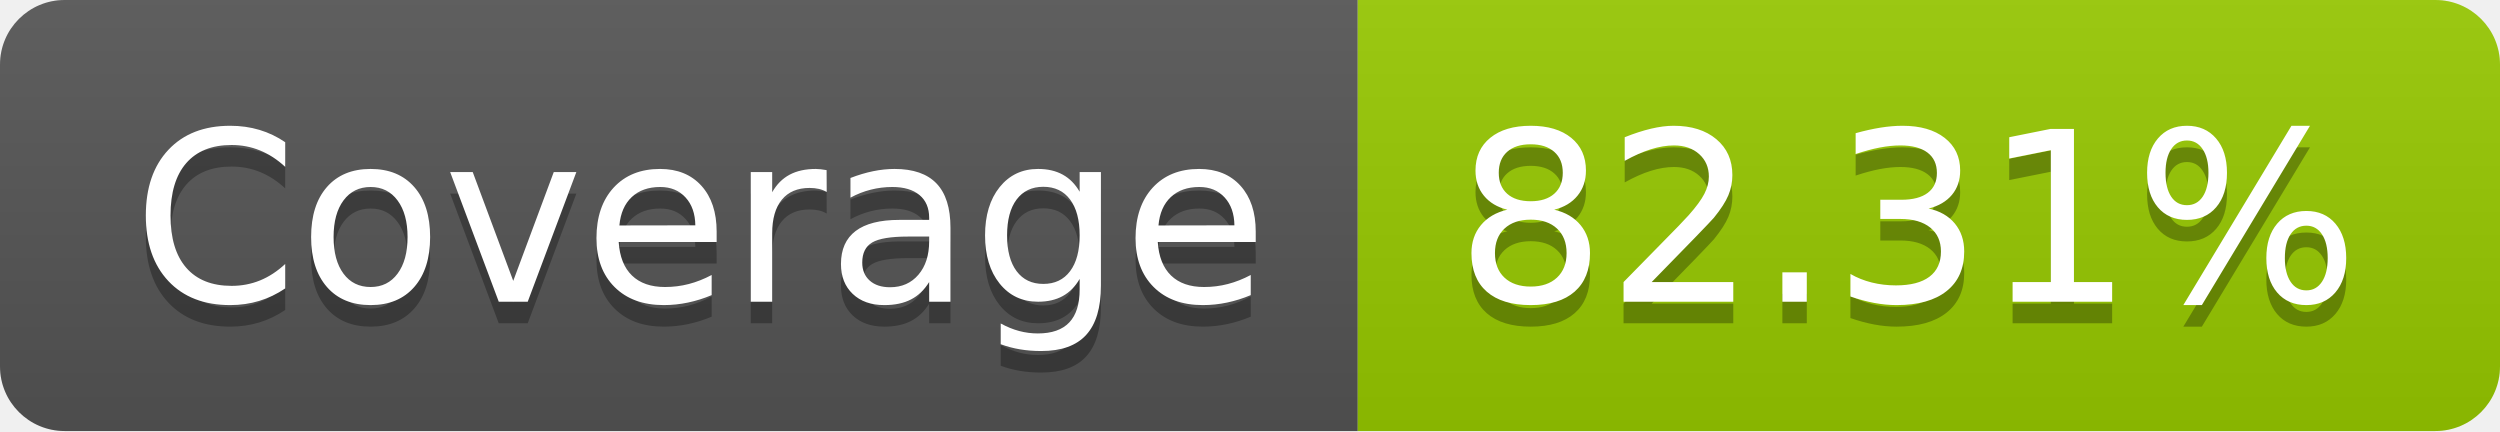
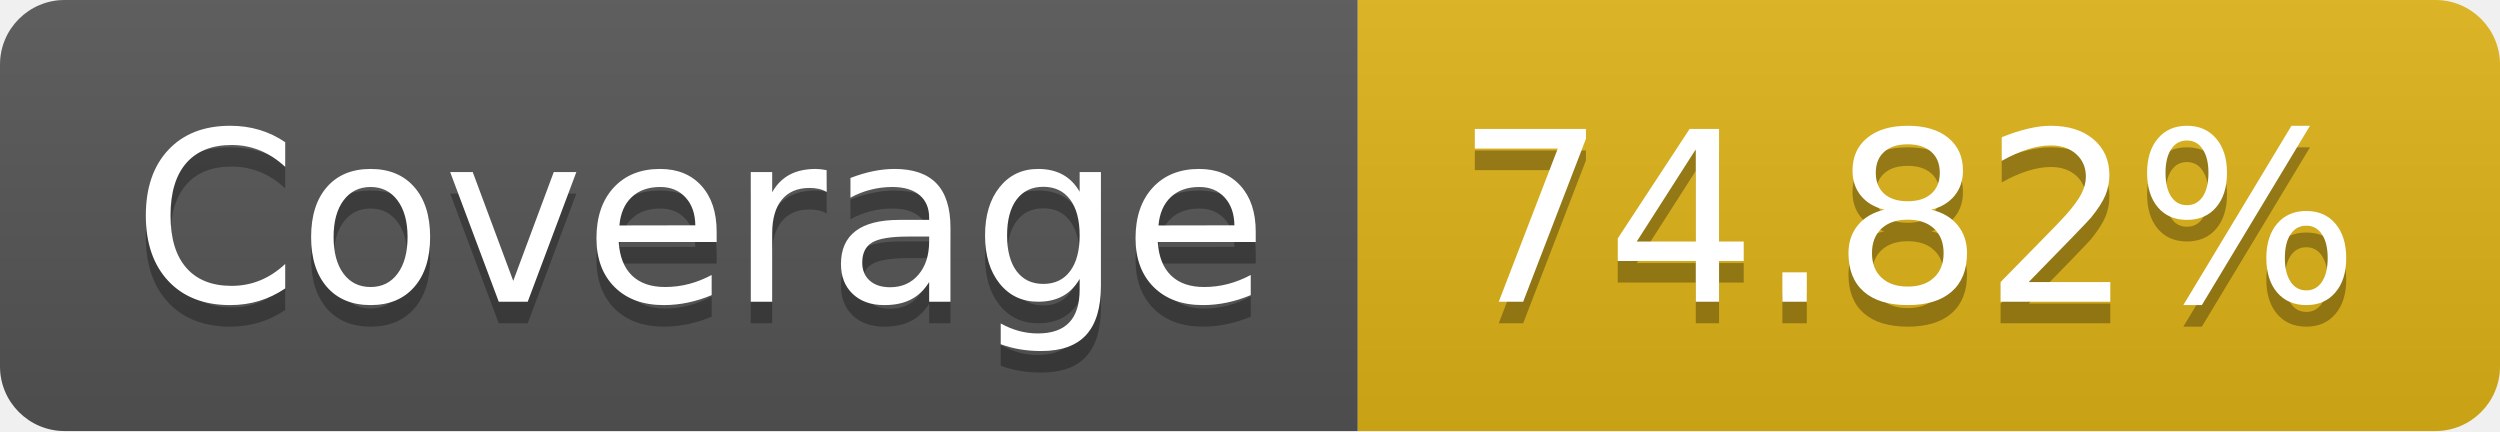
- <svg xmlns="http://www.w3.org/2000/svg" width="116" height="20" role="img" aria-label="Coverage: 82.31%">
+ <svg xmlns="http://www.w3.org/2000/svg" width="116" height="20" role="img" aria-label="Coverage: 74.82%">
  <linearGradient id="s" x2="0" y2="100%">
    <stop offset="0" stop-color="#bbb" stop-opacity=".1" />
    <stop offset="1" stop-opacity=".1" />
  </linearGradient>
  <clipPath id="r">
    <rect width="116" height="20" rx="3" fill="#fff" />
  </clipPath>
  <g clip-path="url(#r)">
    <rect width="63" height="20" fill="#555" />
-     <rect x="63" width="53" height="20" fill="#97ca00" />
+     <rect x="63" width="53" height="20" fill="#dfb317" />
    <rect width="116" height="20" fill="url(#s)" />
  </g>
  <g fill="#fff" text-anchor="middle" font-family="Verdana,Geneva,DejaVu Sans,sans-serif" text-rendering="geometricPrecision" font-size="110">
    <text aria-hidden="true" x="325" y="150" fill="#010101" fill-opacity=".3" transform="scale(.1)" textLength="530">Coverage</text>
    <text x="325" y="140" transform="scale(.1)" fill="#fff" textLength="530">Coverage</text>
-     <text aria-hidden="true" x="885" y="150" fill="#010101" fill-opacity=".3" transform="scale(.1)" textLength="430">82.31%</text>
-     <text x="885" y="140" transform="scale(.1)" fill="#fff" textLength="430">82.31%</text>
+     <text aria-hidden="true" x="885" y="150" fill="#010101" fill-opacity=".3" transform="scale(.1)" textLength="430">74.82%</text>
+     <text x="885" y="140" transform="scale(.1)" fill="#fff" textLength="430">74.82%</text>
  </g>
</svg>
